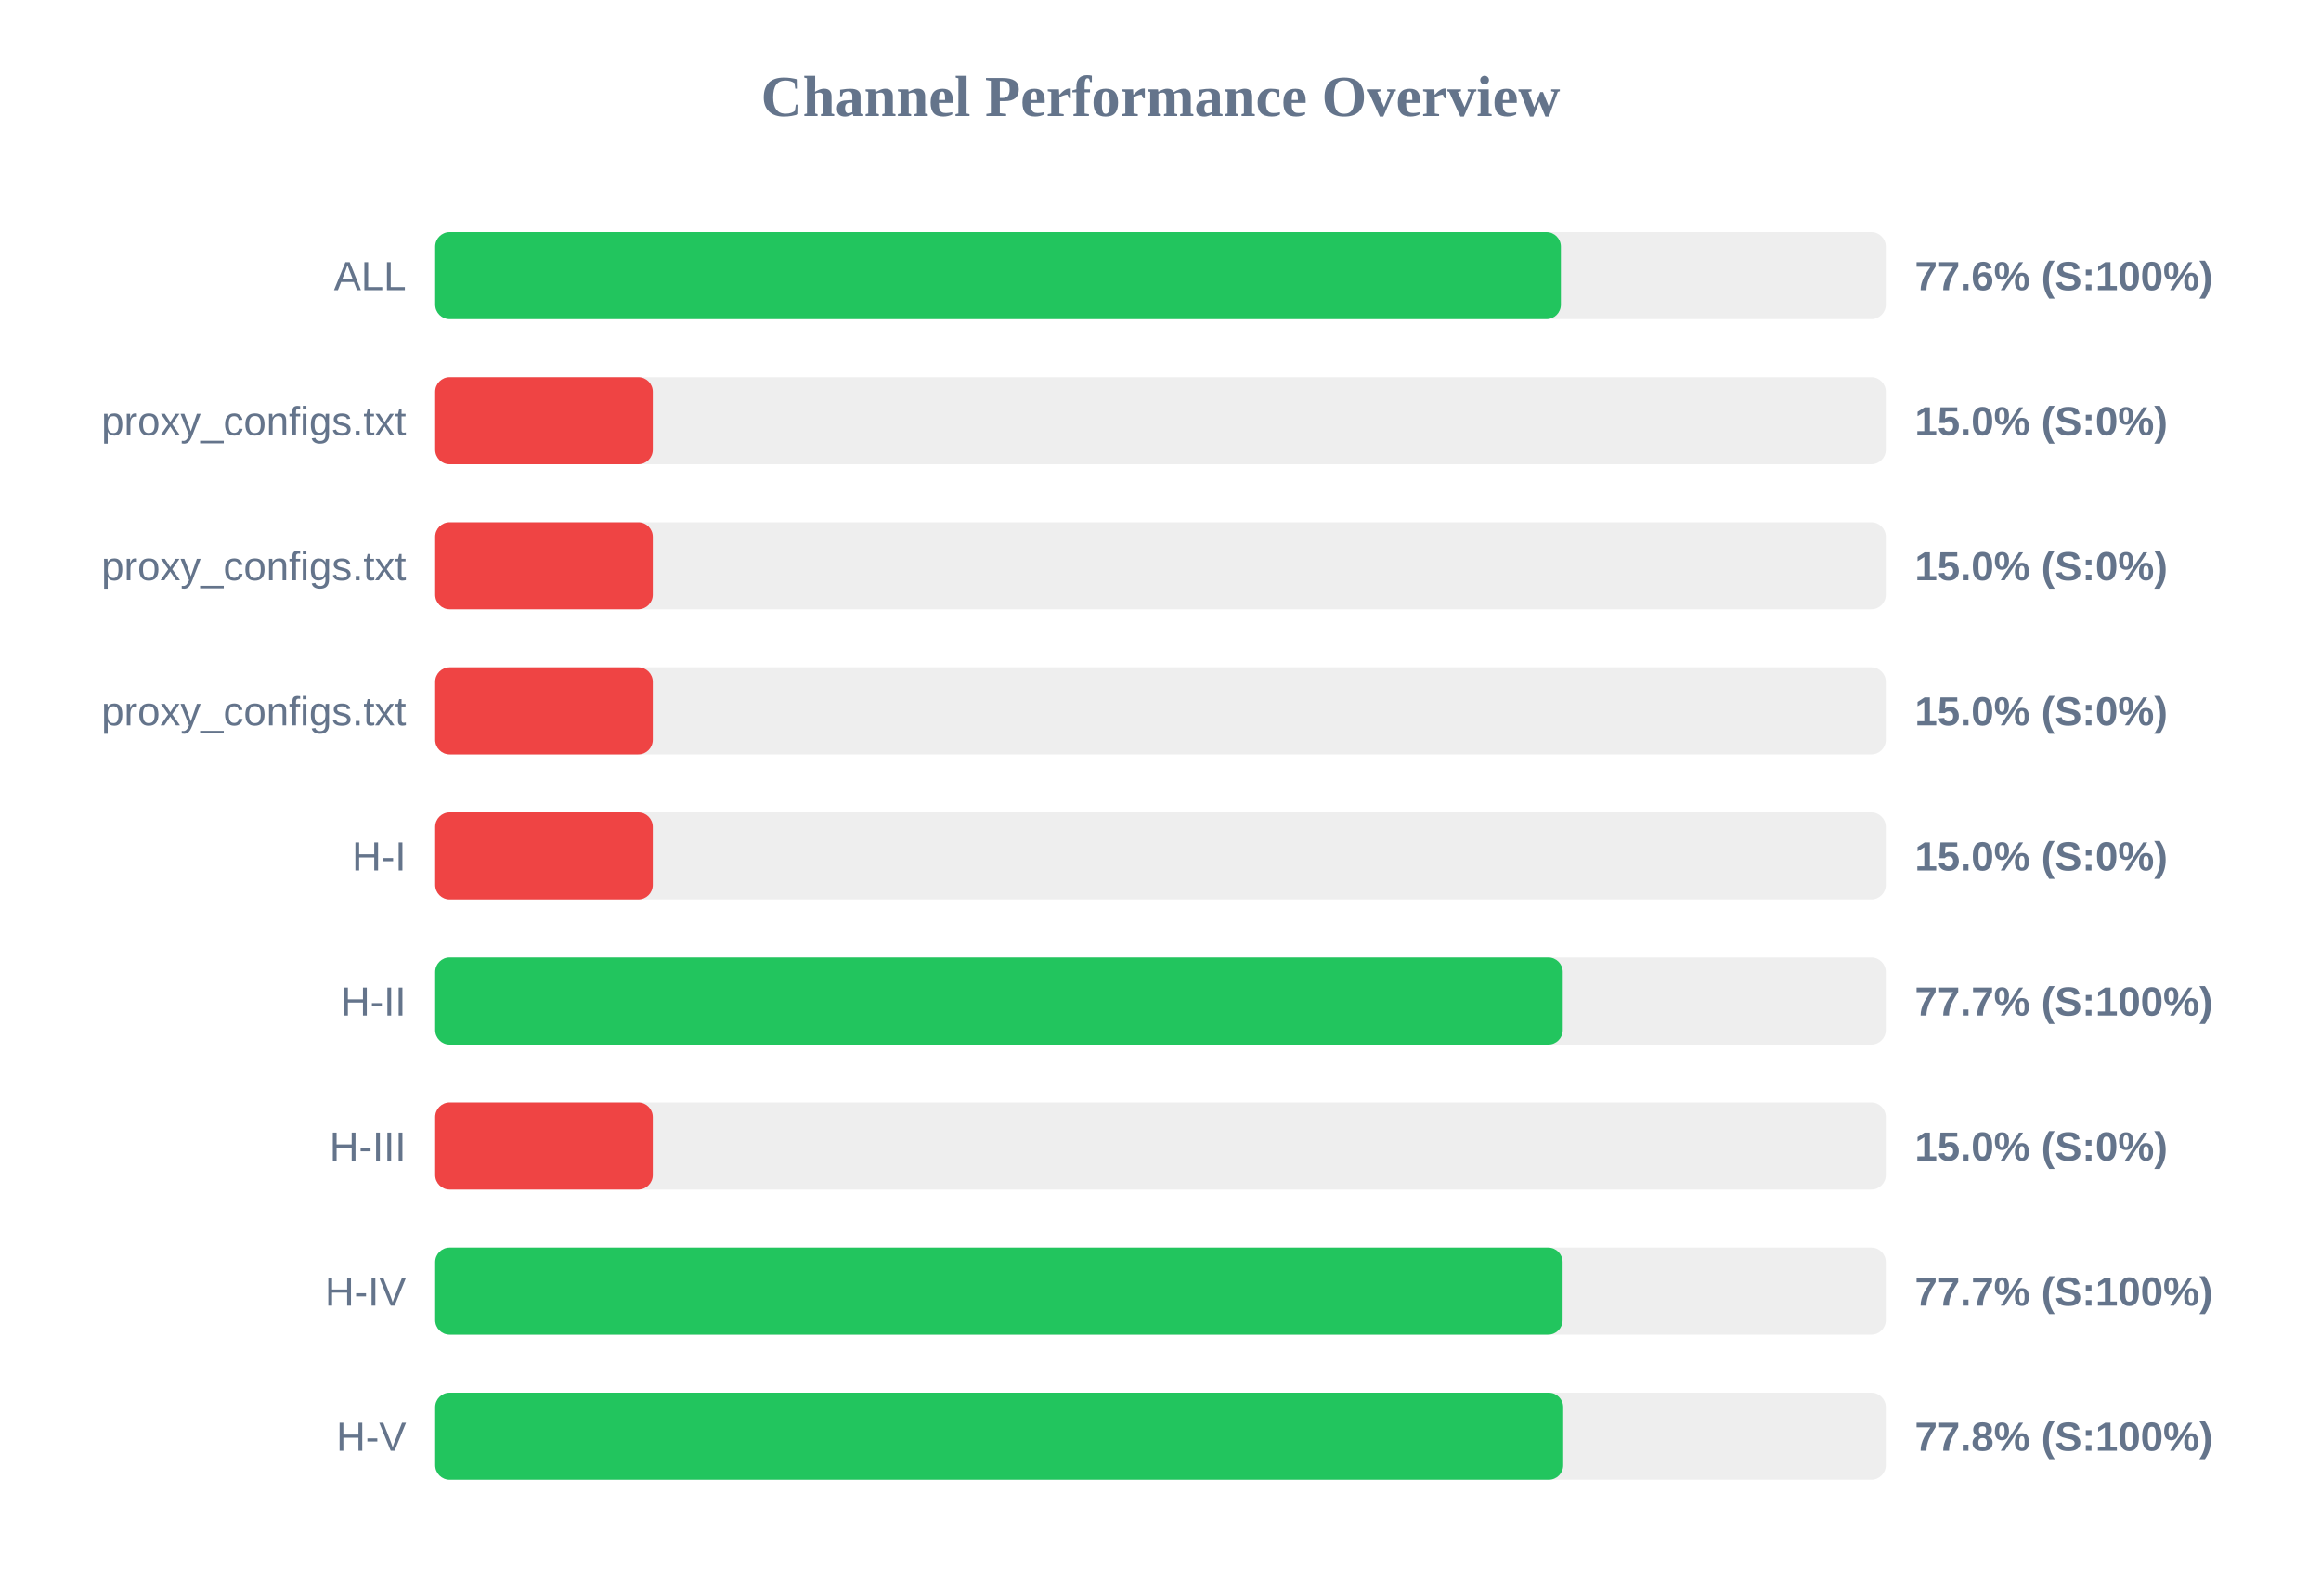
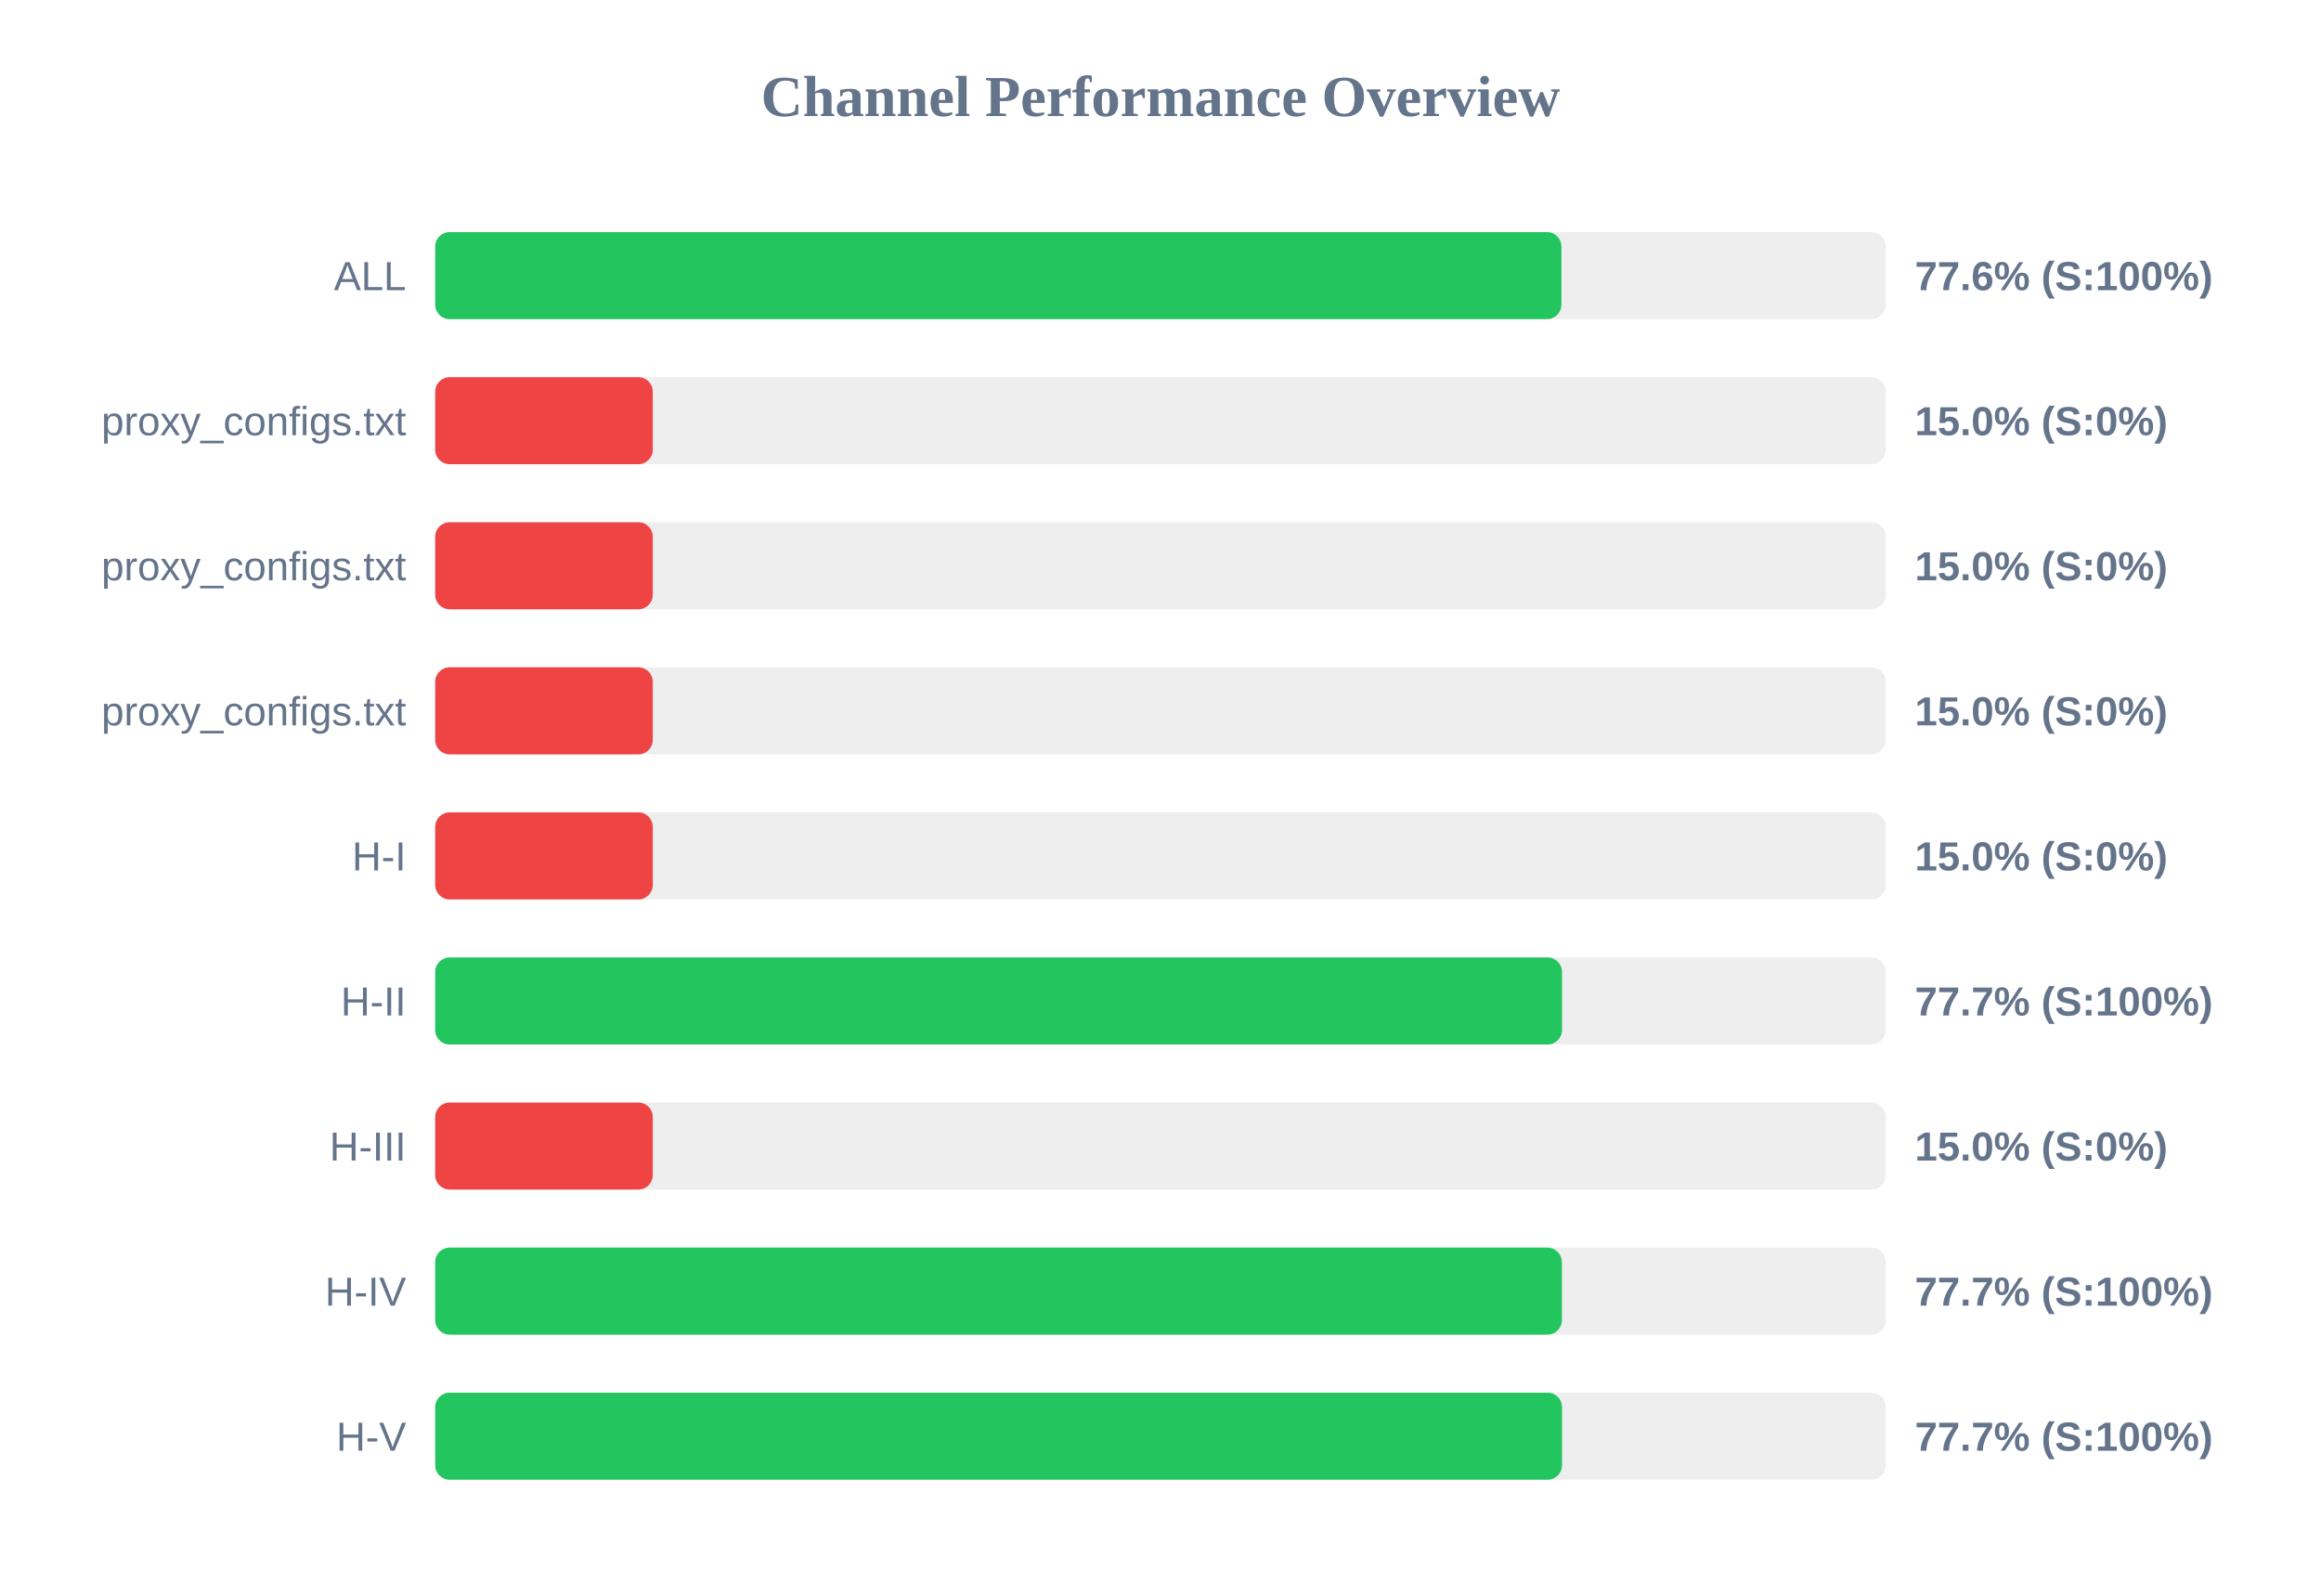
<svg xmlns="http://www.w3.org/2000/svg" width="800" height="550" version="1.1">
  <style>
        .row { font: 14px Arial; fill: #64748b; }
        .score { font: bold 14px Arial; fill: #64748b; }
    </style>
  <text x="400" y="40" text-anchor="middle" font-size="20px" font-weight="bold" fill="#64748b">Channel Performance Overview</text>
  <rect x="150" y="80" width="500" height="30" fill="#eee" rx="5" />
-   <rect x="150" y="80" width="388.0" height="30" fill="#22c55e" rx="5" />
+   <rect x="150" y="80" width="388.2" height="30" fill="#22c55e" rx="5" />
  <text x="140" y="100" text-anchor="end" class="row">ALL</text>
  <text x="660" y="100" text-anchor="start" class="score">77.6% (S:100%)</text>
  <rect x="150" y="130" width="500" height="30" fill="#eee" rx="5" />
  <rect x="150" y="130" width="75.0" height="30" fill="#ef4444" rx="5" />
  <text x="140" y="150" text-anchor="end" class="row">proxy_configs.txt</text>
  <text x="660" y="150" text-anchor="start" class="score">15.0% (S:0%)</text>
  <rect x="150" y="180" width="500" height="30" fill="#eee" rx="5" />
  <rect x="150" y="180" width="75.0" height="30" fill="#ef4444" rx="5" />
  <text x="140" y="200" text-anchor="end" class="row">proxy_configs.txt</text>
  <text x="660" y="200" text-anchor="start" class="score">15.0% (S:0%)</text>
  <rect x="150" y="230" width="500" height="30" fill="#eee" rx="5" />
  <rect x="150" y="230" width="75.0" height="30" fill="#ef4444" rx="5" />
  <text x="140" y="250" text-anchor="end" class="row">proxy_configs.txt</text>
  <text x="660" y="250" text-anchor="start" class="score">15.0% (S:0%)</text>
  <rect x="150" y="280" width="500" height="30" fill="#eee" rx="5" />
  <rect x="150" y="280" width="75.0" height="30" fill="#ef4444" rx="5" />
  <text x="140" y="300" text-anchor="end" class="row">H-I</text>
  <text x="660" y="300" text-anchor="start" class="score">15.0% (S:0%)</text>
  <rect x="150" y="330" width="500" height="30" fill="#eee" rx="5" />
-   <rect x="150" y="330" width="388.65" height="30" fill="#22c55e" rx="5" />
+   <rect x="150" y="330" width="388.4" height="30" fill="#22c55e" rx="5" />
  <text x="140" y="350" text-anchor="end" class="row">H-II</text>
  <text x="660" y="350" text-anchor="start" class="score">77.7% (S:100%)</text>
  <rect x="150" y="380" width="500" height="30" fill="#eee" rx="5" />
  <rect x="150" y="380" width="75.0" height="30" fill="#ef4444" rx="5" />
  <text x="140" y="400" text-anchor="end" class="row">H-III</text>
  <text x="660" y="400" text-anchor="start" class="score">15.0% (S:0%)</text>
  <rect x="150" y="430" width="500" height="30" fill="#eee" rx="5" />
-   <rect x="150" y="430" width="388.6" height="30" fill="#22c55e" rx="5" />
+   <rect x="150" y="430" width="388.35" height="30" fill="#22c55e" rx="5" />
  <text x="140" y="450" text-anchor="end" class="row">H-IV</text>
  <text x="660" y="450" text-anchor="start" class="score">77.7% (S:100%)</text>
  <rect x="150" y="480" width="500" height="30" fill="#eee" rx="5" />
-   <rect x="150" y="480" width="388.8" height="30" fill="#22c55e" rx="5" />
+   <rect x="150" y="480" width="388.4" height="30" fill="#22c55e" rx="5" />
  <text x="140" y="500" text-anchor="end" class="row">H-V</text>
-   <text x="660" y="500" text-anchor="start" class="score">77.8% (S:100%)</text>
+   <text x="660" y="500" text-anchor="start" class="score">77.7% (S:100%)</text>
</svg>
